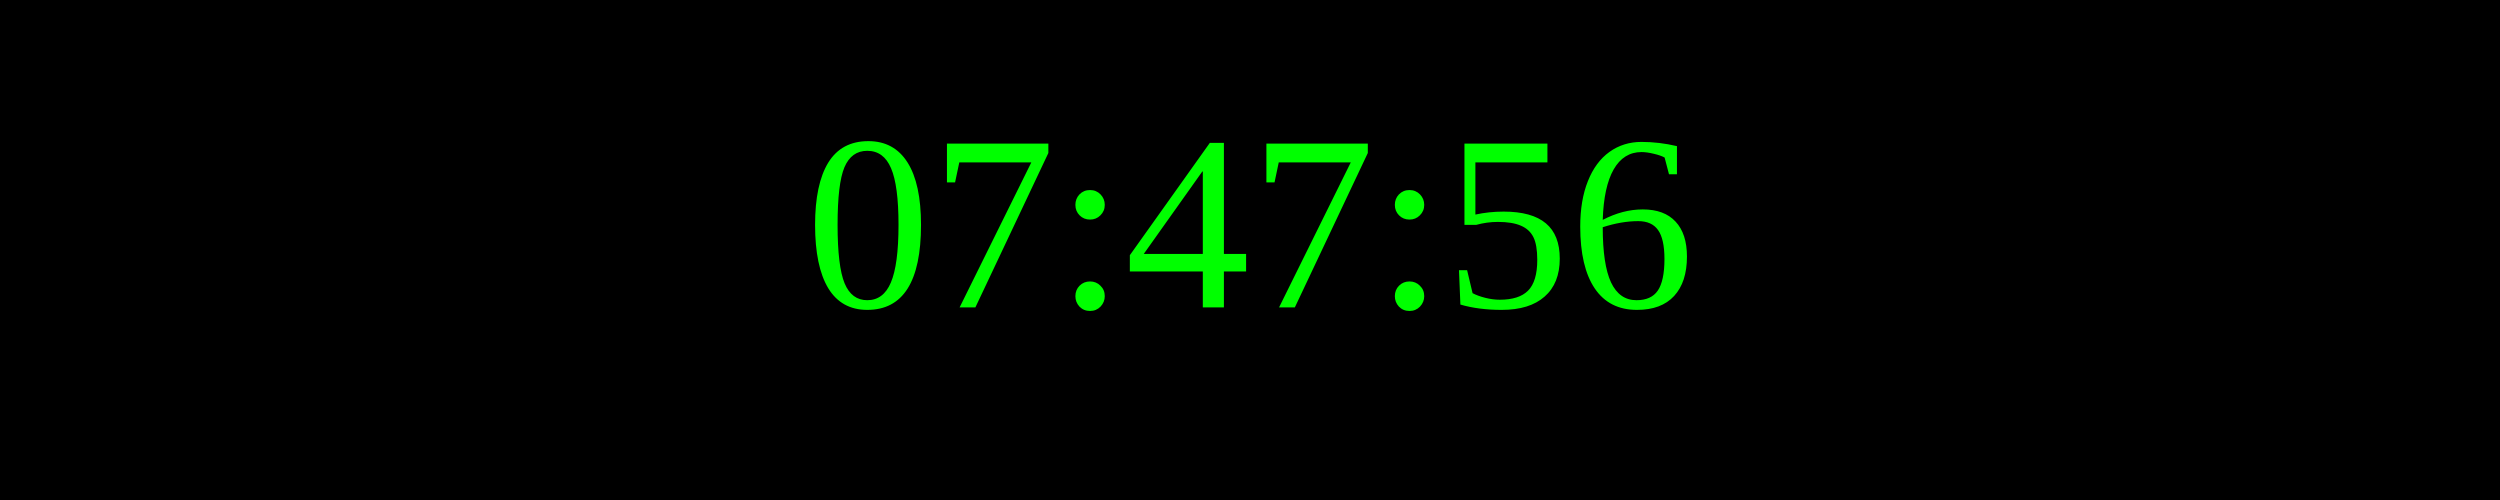
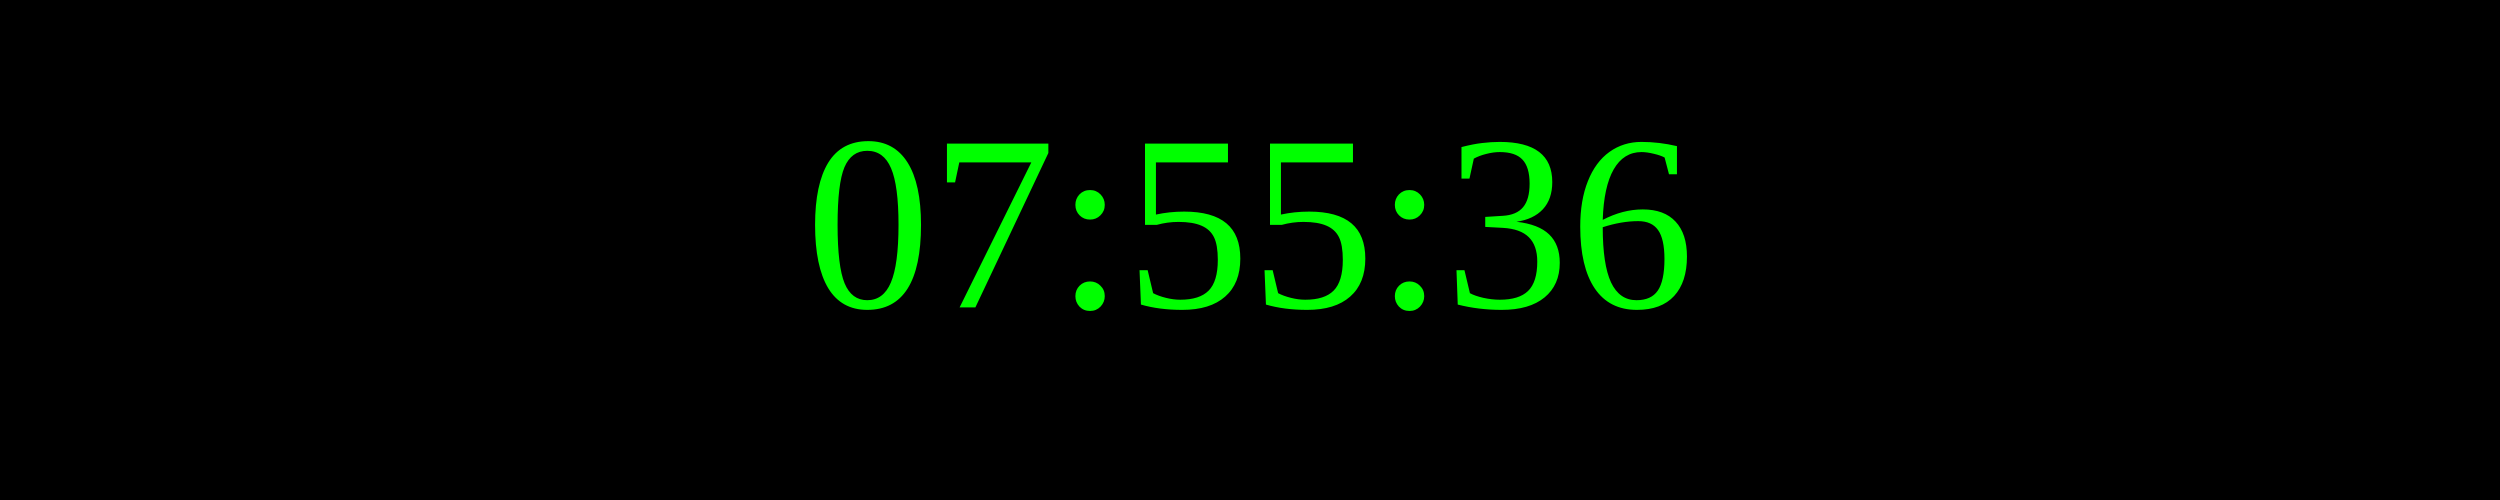
<svg xmlns="http://www.w3.org/2000/svg" width="250" height="50">
  <rect width="100%" height="100%" fill="black" />
  <text x="50%" y="50%" font-size="25" fill="lime" text-anchor="middle" dominant-baseline="middle">
- 07:47:56
+ 07:55:36
</text>
</svg>
